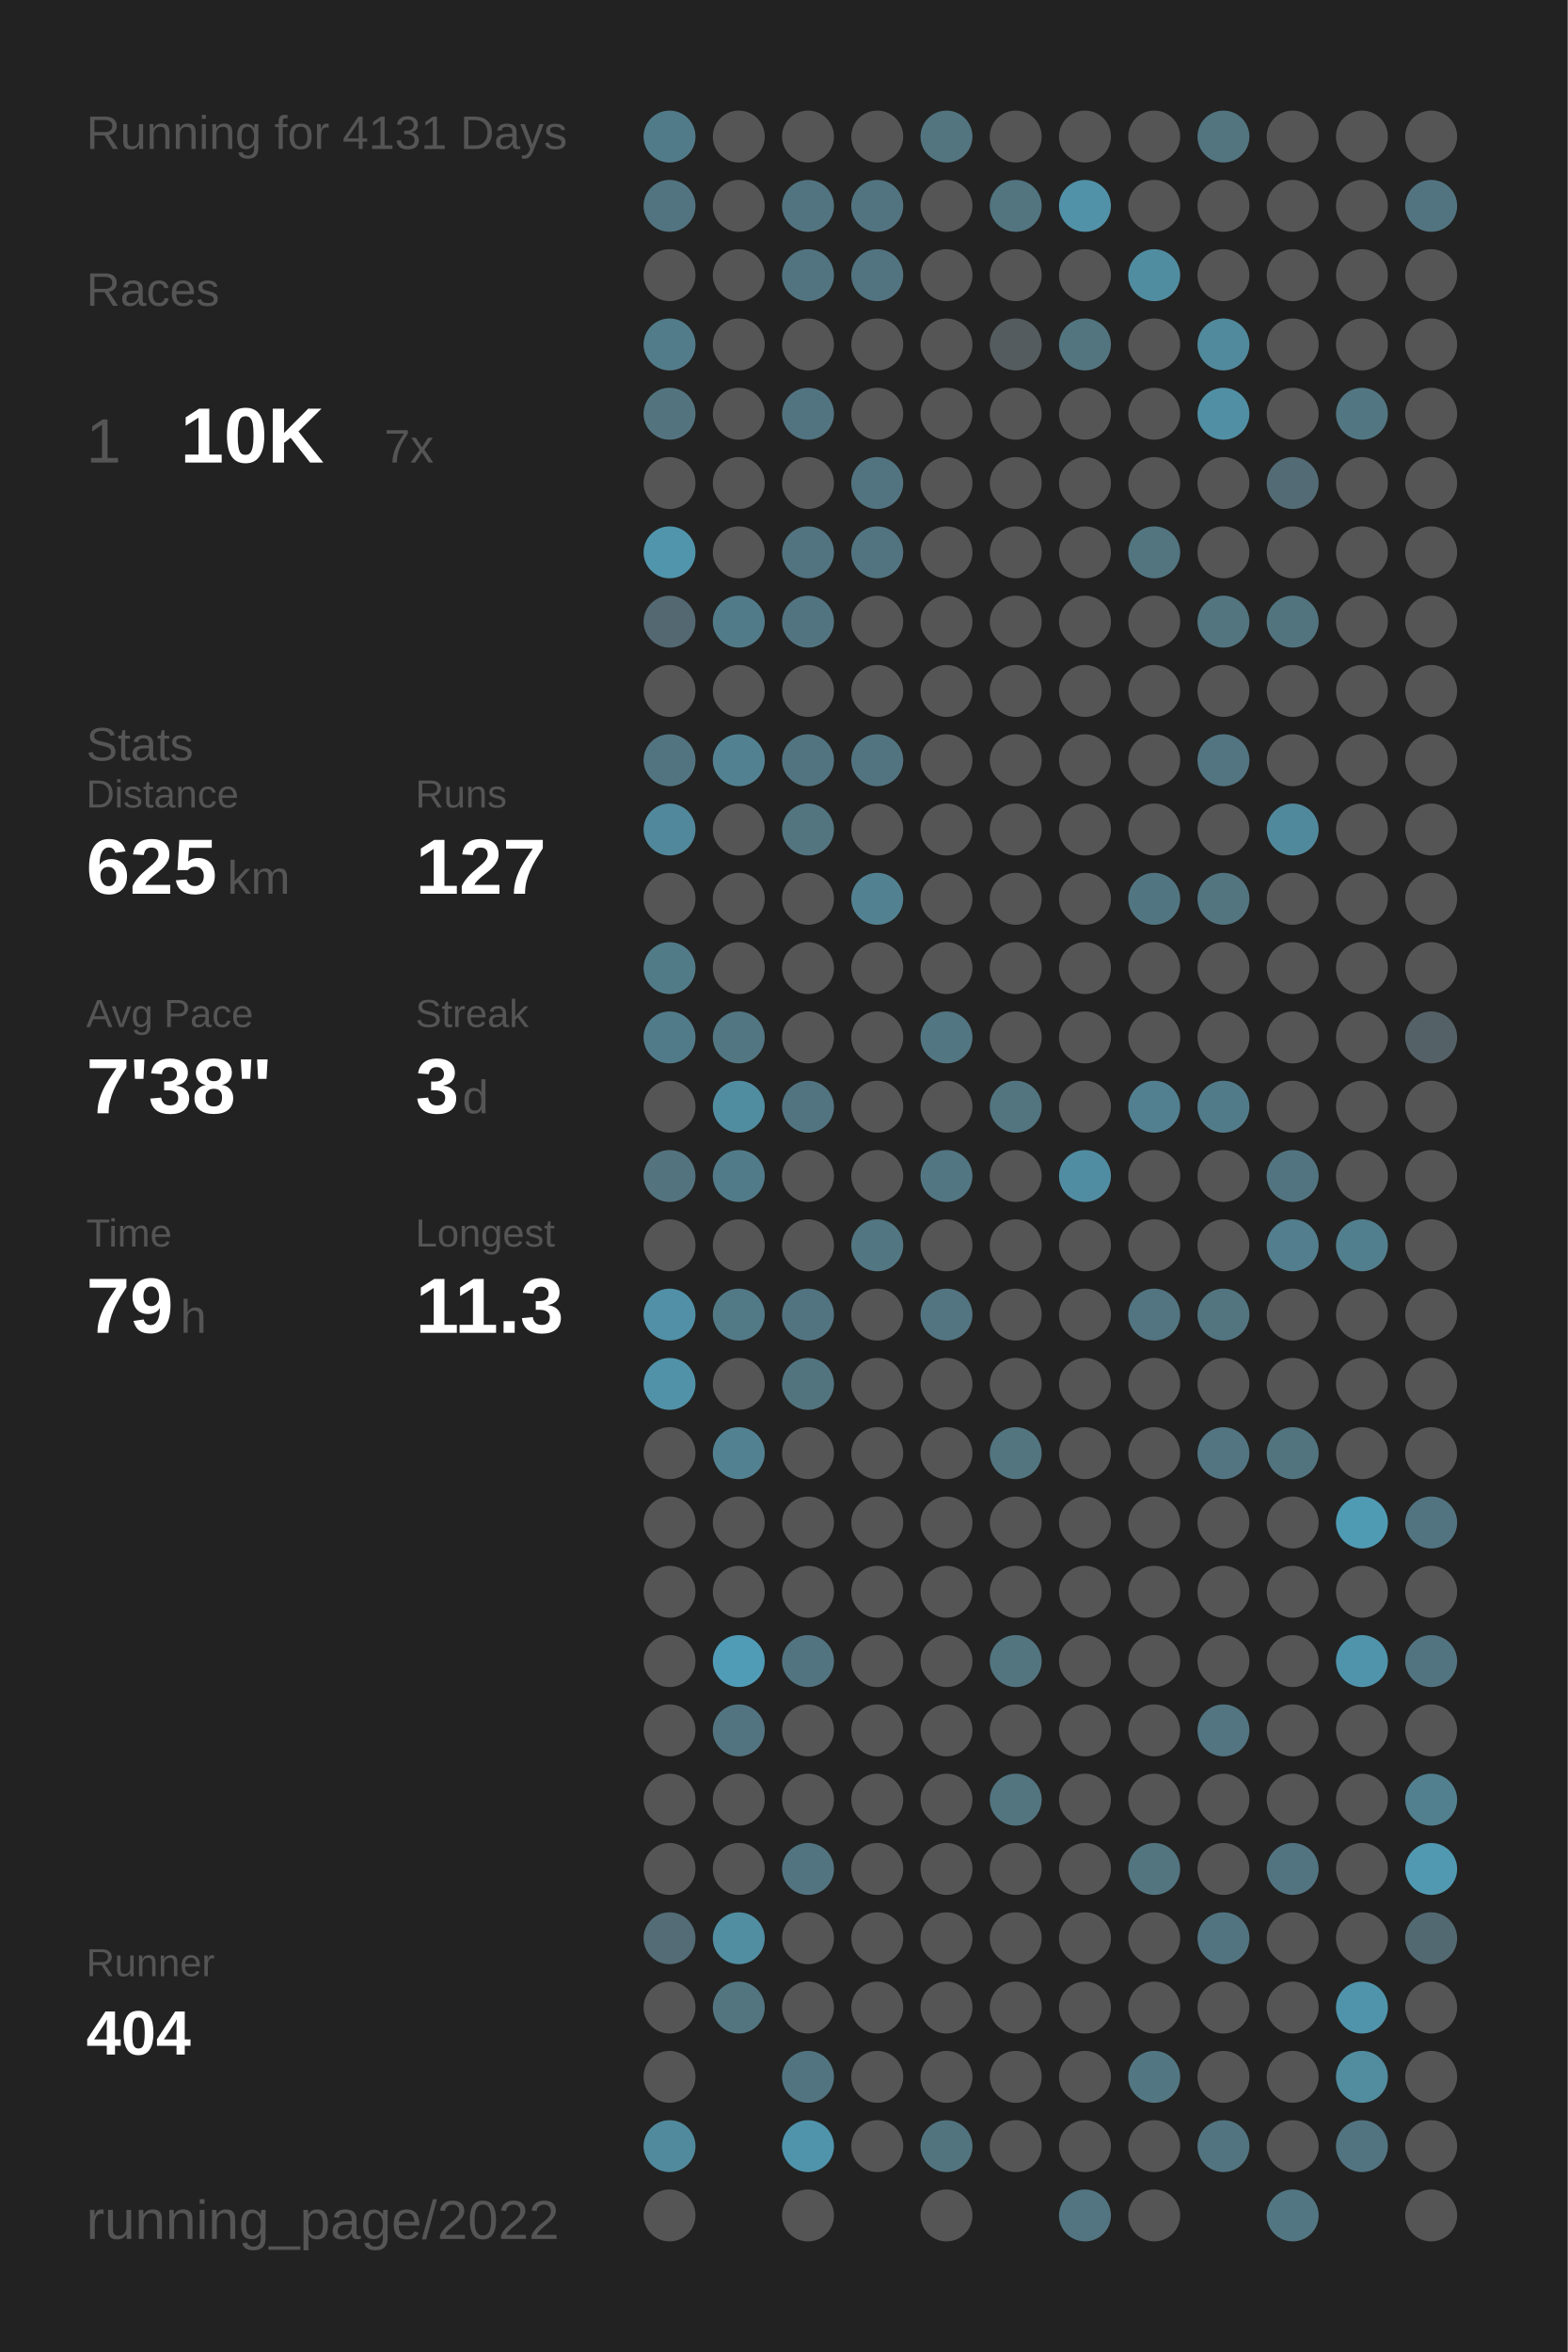
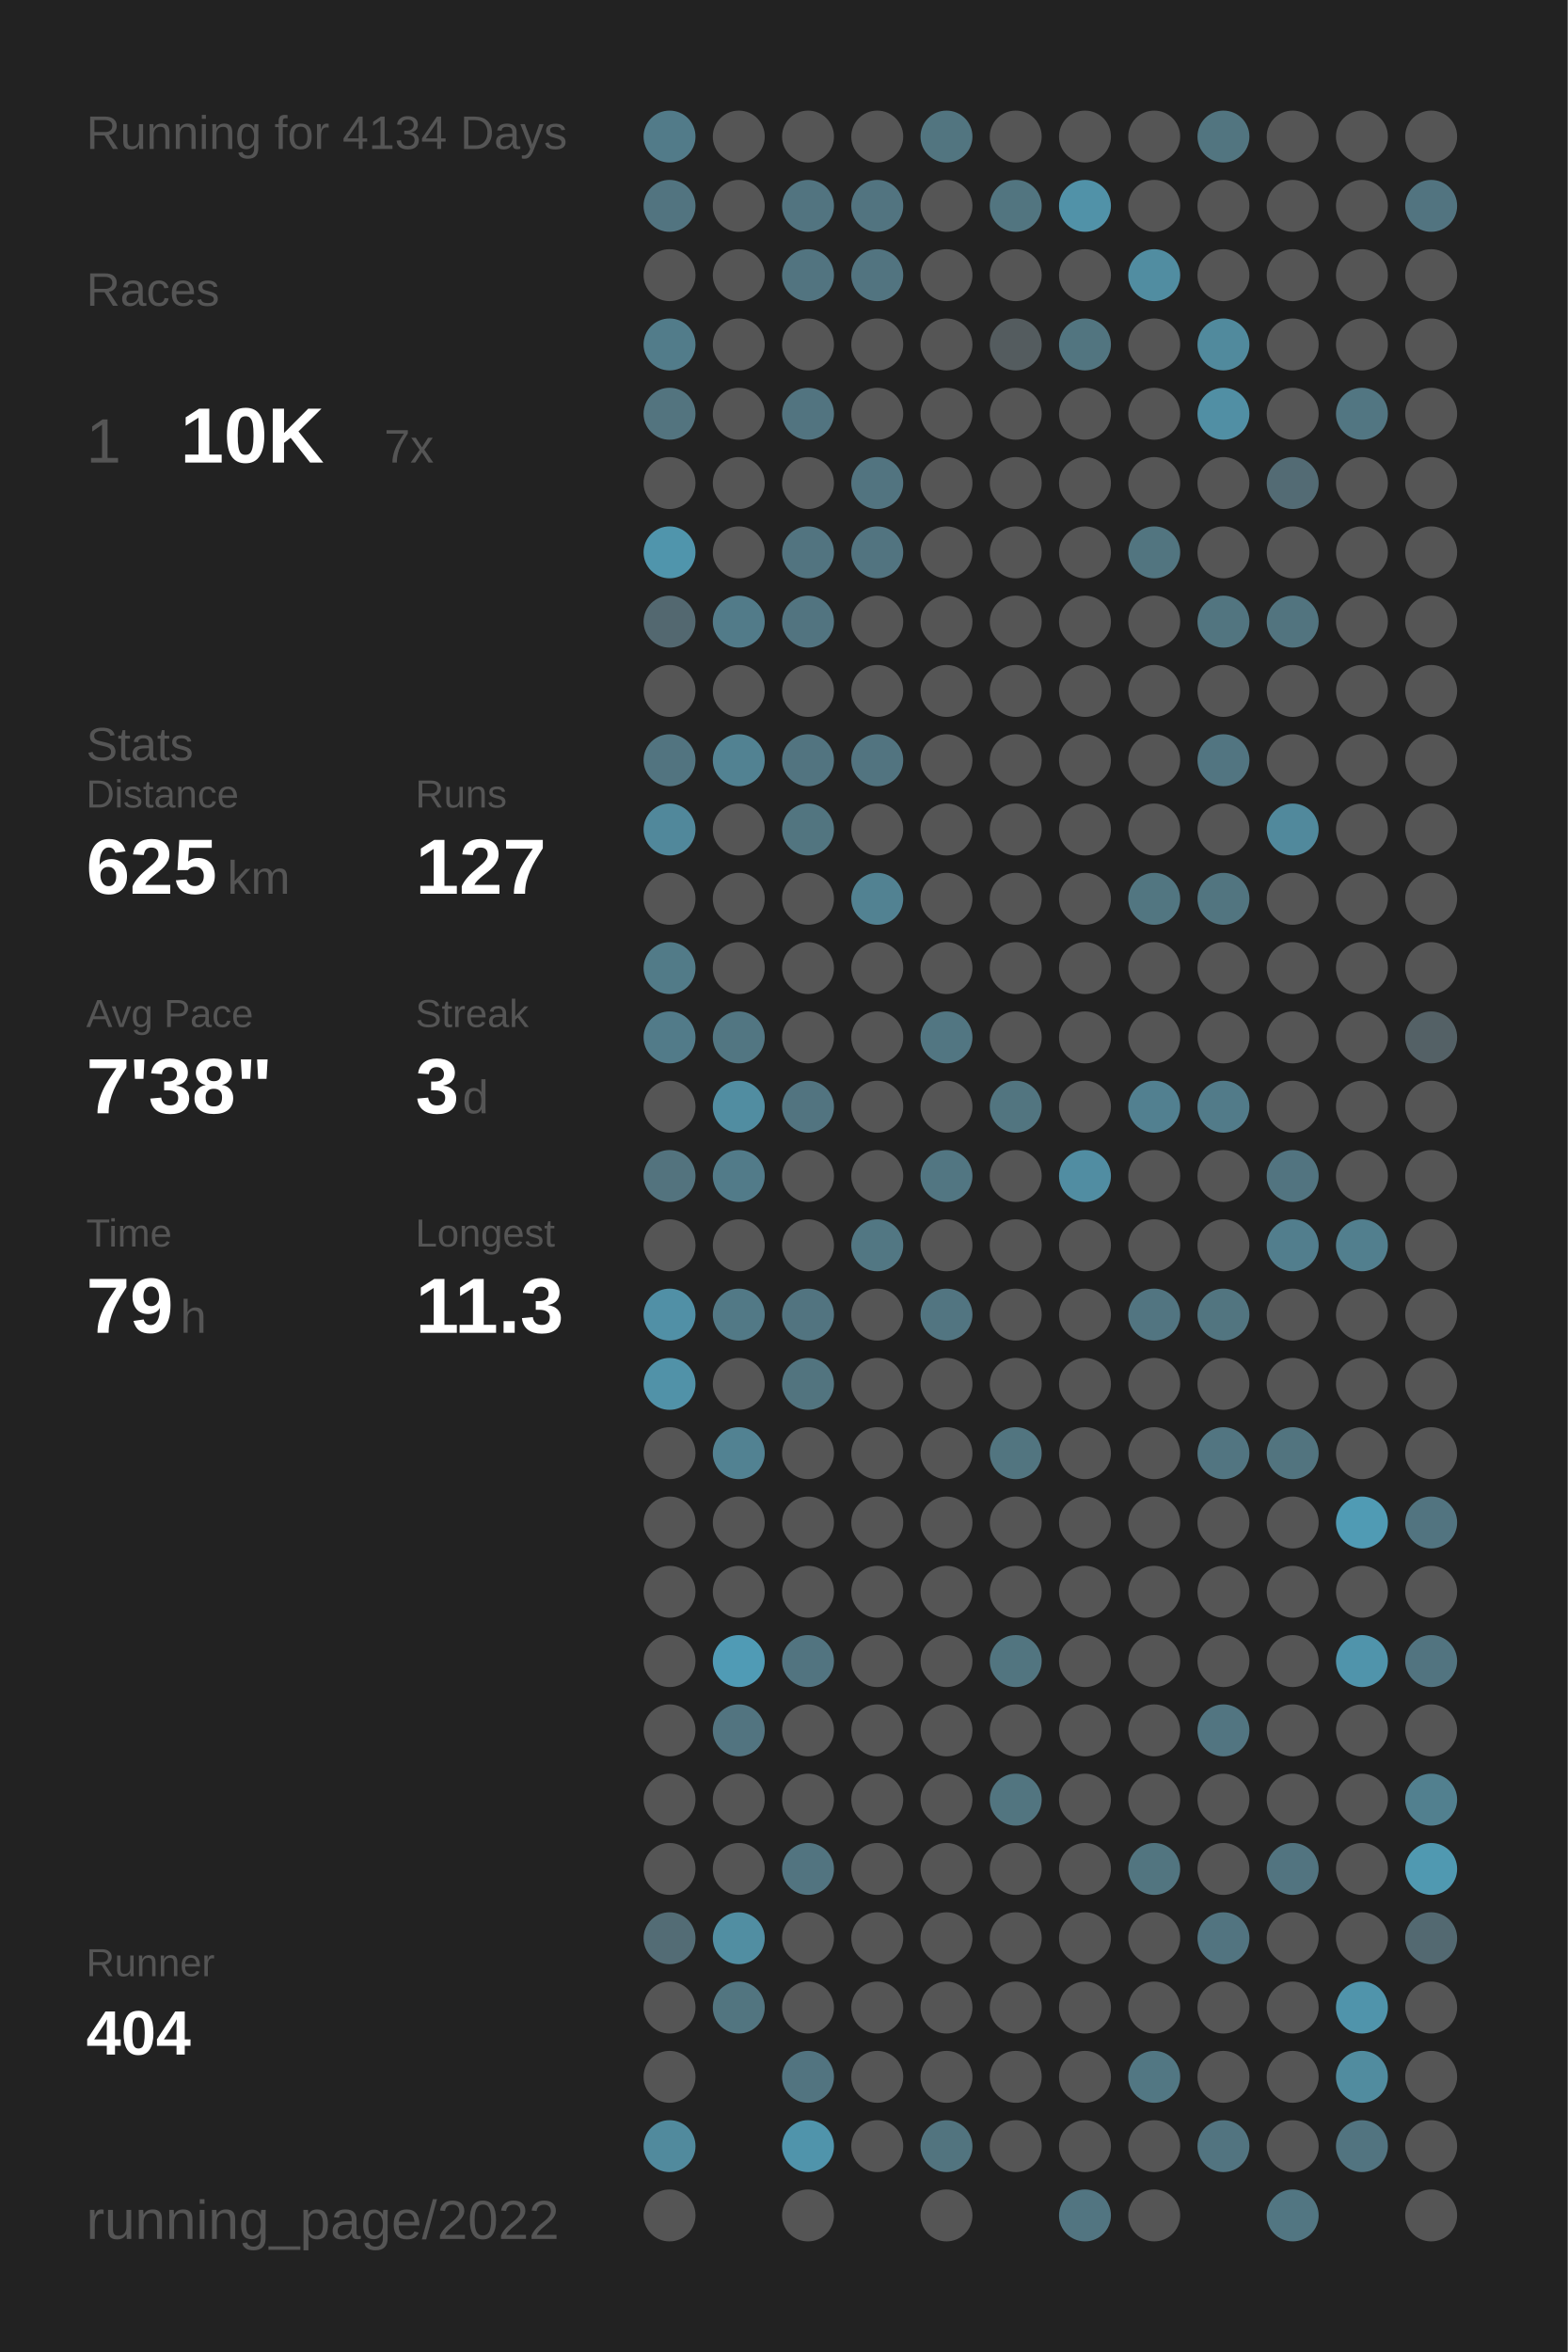
<svg xmlns="http://www.w3.org/2000/svg" baseProfile="full" height="300mm" version="1.1" viewBox="0,0,200,300" width="200mm">
  <defs />
  <rect fill="#222222" height="300" width="200" x="0" y="0" />
-   <text fill="#555555" style="font-size:6px; font-family:Arial;" x="11" y="19">Running for 4131 Days</text>
+   <text fill="#555555" style="font-size:6px; font-family:Arial;" x="11" y="19">Running for 4134 Days</text>
  <text fill="#555555" style="font-size:6px; font-family:Arial;" x="11" y="39">Races</text>
  <text fill="#555555" style="font-size:8px; font-family:Arial;" x="11" y="59">1</text>
  <text fill="#FFFFFF" style="font-size:10px; font-family:Arial; font-weight:bold;" x="23" y="59">10K</text>
  <text fill="#555555" style="font-size:6px; font-family:Arial;" x="49" y="59">7x</text>
  <text fill="#555555" style="font-size:6px; font-family:Arial;" x="11" y="97">Stats</text>
  <text fill="#555555" style="font-size:5px; font-family:Arial;" x="11" y="103">Distance</text>
  <text fill="#FFFFFF" style="font-size:10px; font-family:Arial; font-weight:bold;" x="11" y="114">625</text>
  <text fill="#555555" style="font-size:6px; font-family:Arial;" x="29" y="114">km</text>
  <text fill="#555555" style="font-size:5px; font-family:Arial;" x="53" y="103">Runs</text>
  <text fill="#FFFFFF" style="font-size:10px; font-family:Arial; font-weight:bold;" x="53" y="114">127</text>
  <text fill="#555555" style="font-size:5px; font-family:Arial;" x="11" y="131">Avg Pace</text>
  <text fill="#FFFFFF" style="font-size:10px; font-family:Arial; font-weight:bold;" x="11" y="142">7'38"</text>
  <text fill="#555555" style="font-size:5px; font-family:Arial;" x="53" y="131">Streak</text>
  <text fill="#FFFFFF" style="font-size:10px; font-family:Arial; font-weight:bold;" x="53" y="142">3</text>
  <text fill="#555555" style="font-size:6px; font-family:Arial;" x="59" y="142">d</text>
  <text fill="#555555" style="font-size:5px; font-family:Arial;" x="11" y="159">Time</text>
  <text fill="#FFFFFF" style="font-size:10px; font-family:Arial; font-weight:bold;" x="11" y="170">79</text>
  <text fill="#555555" style="font-size:6px; font-family:Arial;" x="23" y="170">h</text>
  <text fill="#555555" style="font-size:5px; font-family:Arial;" x="53" y="159">Longest</text>
  <text fill="#FFFFFF" style="font-size:10px; font-family:Arial; font-weight:bold;" x="53" y="170">11.3</text>
  <text fill="#555555" style="font-size:5px; font-family:Arial;" x="11" y="252.065">Runner</text>
  <text fill="#FFFFFF" style="font-size:8px; font-family:Arial; font-weight:bold;" x="11" y="262.065">404</text>
  <text fill="#555555" style="font-size:7px; font-family:Arial;" x="11" y="285.581">running_page/2022</text>
  <circle cx="85.417" cy="17.419" fill="#527b89" r="3.312" />
  <circle cx="85.417" cy="26.258" fill="#527480" r="3.312" />
  <circle cx="85.417" cy="35.097" fill="#555555" r="3.312" />
  <circle cx="85.417" cy="43.935" fill="#527c8a" r="3.312" />
  <circle cx="85.417" cy="52.774" fill="#53747f" r="3.312" />
  <circle cx="85.417" cy="61.613" fill="#555555" r="3.312" />
  <circle cx="85.417" cy="70.452" fill="#5095ac" r="3.312" />
  <circle cx="85.417" cy="79.29" fill="#536870" r="3.312" />
  <circle cx="85.417" cy="88.129" fill="#555555" r="3.312" />
  <circle cx="85.417" cy="96.968" fill="#527480" r="3.312" />
  <circle cx="85.417" cy="105.806" fill="#51889b" r="3.312" />
  <circle cx="85.417" cy="114.645" fill="#555555" r="3.312" />
  <circle cx="85.417" cy="123.484" fill="#527b88" r="3.312" />
  <circle cx="85.417" cy="132.323" fill="#527b89" r="3.312" />
  <circle cx="85.417" cy="141.161" fill="#555555" r="3.312" />
  <circle cx="85.417" cy="150" fill="#53737e" r="3.312" />
  <circle cx="85.417" cy="158.839" fill="#555555" r="3.312" />
  <circle cx="85.417" cy="167.677" fill="#5190a6" r="3.312" />
  <circle cx="85.417" cy="176.516" fill="#5192a8" r="3.312" />
  <circle cx="85.417" cy="185.355" fill="#555555" r="3.312" />
  <circle cx="85.417" cy="194.194" fill="#555555" r="3.312" />
  <circle cx="85.417" cy="203.032" fill="#555555" r="3.312" />
  <circle cx="85.417" cy="211.871" fill="#555555" r="3.312" />
  <circle cx="85.417" cy="220.71" fill="#555555" r="3.312" />
  <circle cx="85.417" cy="229.548" fill="#555555" r="3.312" />
  <circle cx="85.417" cy="238.387" fill="#555555" r="3.312" />
  <circle cx="85.417" cy="247.226" fill="#536c75" r="3.312" />
  <circle cx="85.417" cy="256.065" fill="#555555" r="3.312" />
  <circle cx="85.417" cy="264.903" fill="#555555" r="3.312" />
  <circle cx="85.417" cy="273.742" fill="#518a9d" r="3.312" />
  <circle cx="85.417" cy="282.581" fill="#555555" r="3.312" />
  <circle cx="94.25" cy="17.419" fill="#555555" r="3.312" />
  <circle cx="94.25" cy="26.258" fill="#555555" r="3.312" />
  <circle cx="94.25" cy="35.097" fill="#555555" r="3.312" />
  <circle cx="94.25" cy="43.935" fill="#555555" r="3.312" />
  <circle cx="94.25" cy="52.774" fill="#555555" r="3.312" />
  <circle cx="94.25" cy="61.613" fill="#555555" r="3.312" />
  <circle cx="94.25" cy="70.452" fill="#555555" r="3.312" />
  <circle cx="94.25" cy="79.29" fill="#527b89" r="3.312" />
  <circle cx="94.25" cy="88.129" fill="#555555" r="3.312" />
  <circle cx="94.25" cy="96.968" fill="#528292" r="3.312" />
  <circle cx="94.25" cy="105.806" fill="#555555" r="3.312" />
  <circle cx="94.25" cy="114.645" fill="#555555" r="3.312" />
  <circle cx="94.25" cy="123.484" fill="#555555" r="3.312" />
  <circle cx="94.25" cy="132.323" fill="#527682" r="3.312" />
  <circle cx="94.25" cy="141.161" fill="#518da1" r="3.312" />
  <circle cx="94.25" cy="150" fill="#527b89" r="3.312" />
  <circle cx="94.25" cy="158.839" fill="#555555" r="3.312" />
  <circle cx="94.25" cy="167.677" fill="#527986" r="3.312" />
  <circle cx="94.25" cy="176.516" fill="#555555" r="3.312" />
  <circle cx="94.25" cy="185.355" fill="#528292" r="3.312" />
  <circle cx="94.25" cy="194.194" fill="#555555" r="3.312" />
  <circle cx="94.25" cy="203.032" fill="#555555" r="3.312" />
  <circle cx="94.25" cy="211.871" fill="#509bb5" r="3.312" />
  <circle cx="94.25" cy="220.71" fill="#527480" r="3.312" />
  <circle cx="94.25" cy="229.548" fill="#555555" r="3.312" />
  <circle cx="94.25" cy="238.387" fill="#555555" r="3.312" />
  <circle cx="94.25" cy="247.226" fill="#518ea2" r="3.312" />
  <circle cx="94.25" cy="256.065" fill="#527580" r="3.312" />
  <circle cx="103.083" cy="17.419" fill="#555555" r="3.312" />
  <circle cx="103.083" cy="26.258" fill="#527480" r="3.312" />
  <circle cx="103.083" cy="35.097" fill="#527480" r="3.312" />
  <circle cx="103.083" cy="43.935" fill="#555555" r="3.312" />
  <circle cx="103.083" cy="52.774" fill="#527480" r="3.312" />
  <circle cx="103.083" cy="61.613" fill="#555555" r="3.312" />
  <circle cx="103.083" cy="70.452" fill="#527480" r="3.312" />
  <circle cx="103.083" cy="79.29" fill="#527480" r="3.312" />
  <circle cx="103.083" cy="88.129" fill="#555555" r="3.312" />
  <circle cx="103.083" cy="96.968" fill="#527480" r="3.312" />
  <circle cx="103.083" cy="105.806" fill="#527580" r="3.312" />
  <circle cx="103.083" cy="114.645" fill="#555555" r="3.312" />
  <circle cx="103.083" cy="123.484" fill="#555555" r="3.312" />
  <circle cx="103.083" cy="132.323" fill="#555555" r="3.312" />
  <circle cx="103.083" cy="141.161" fill="#527480" r="3.312" />
  <circle cx="103.083" cy="150" fill="#555555" r="3.312" />
  <circle cx="103.083" cy="158.839" fill="#555555" r="3.312" />
  <circle cx="103.083" cy="167.677" fill="#527480" r="3.312" />
  <circle cx="103.083" cy="176.516" fill="#52747f" r="3.312" />
  <circle cx="103.083" cy="185.355" fill="#555555" r="3.312" />
  <circle cx="103.083" cy="194.194" fill="#555555" r="3.312" />
  <circle cx="103.083" cy="203.032" fill="#555555" r="3.312" />
  <circle cx="103.083" cy="211.871" fill="#527480" r="3.312" />
  <circle cx="103.083" cy="220.71" fill="#555555" r="3.312" />
  <circle cx="103.083" cy="229.548" fill="#555555" r="3.312" />
  <circle cx="103.083" cy="238.387" fill="#527480" r="3.312" />
  <circle cx="103.083" cy="247.226" fill="#555555" r="3.312" />
  <circle cx="103.083" cy="256.065" fill="#555555" r="3.312" />
  <circle cx="103.083" cy="264.903" fill="#527480" r="3.312" />
  <circle cx="103.083" cy="273.742" fill="#5094ab" r="3.312" />
  <circle cx="103.083" cy="282.581" fill="#555555" r="3.312" />
  <circle cx="111.917" cy="17.419" fill="#555555" r="3.312" />
  <circle cx="111.917" cy="26.258" fill="#527480" r="3.312" />
  <circle cx="111.917" cy="35.097" fill="#527480" r="3.312" />
  <circle cx="111.917" cy="43.935" fill="#555555" r="3.312" />
  <circle cx="111.917" cy="52.774" fill="#555555" r="3.312" />
  <circle cx="111.917" cy="61.613" fill="#527480" r="3.312" />
  <circle cx="111.917" cy="70.452" fill="#527480" r="3.312" />
  <circle cx="111.917" cy="79.29" fill="#555555" r="3.312" />
  <circle cx="111.917" cy="88.129" fill="#555555" r="3.312" />
  <circle cx="111.917" cy="96.968" fill="#527480" r="3.312" />
  <circle cx="111.917" cy="105.806" fill="#555555" r="3.312" />
  <circle cx="111.917" cy="114.645" fill="#528292" r="3.312" />
  <circle cx="111.917" cy="123.484" fill="#555555" r="3.312" />
  <circle cx="111.917" cy="132.323" fill="#555555" r="3.312" />
  <circle cx="111.917" cy="141.161" fill="#555555" r="3.312" />
  <circle cx="111.917" cy="150" fill="#555555" r="3.312" />
  <circle cx="111.917" cy="158.839" fill="#527783" r="3.312" />
  <circle cx="111.917" cy="167.677" fill="#555555" r="3.312" />
  <circle cx="111.917" cy="176.516" fill="#555555" r="3.312" />
  <circle cx="111.917" cy="185.355" fill="#555555" r="3.312" />
  <circle cx="111.917" cy="194.194" fill="#555555" r="3.312" />
  <circle cx="111.917" cy="203.032" fill="#555555" r="3.312" />
  <circle cx="111.917" cy="211.871" fill="#555555" r="3.312" />
  <circle cx="111.917" cy="220.71" fill="#555555" r="3.312" />
  <circle cx="111.917" cy="229.548" fill="#555555" r="3.312" />
  <circle cx="111.917" cy="238.387" fill="#555555" r="3.312" />
  <circle cx="111.917" cy="247.226" fill="#555555" r="3.312" />
  <circle cx="111.917" cy="256.065" fill="#555555" r="3.312" />
  <circle cx="111.917" cy="264.903" fill="#555555" r="3.312" />
  <circle cx="111.917" cy="273.742" fill="#555555" r="3.312" />
  <circle cx="120.75" cy="17.419" fill="#527580" r="3.312" />
  <circle cx="120.75" cy="26.258" fill="#555555" r="3.312" />
  <circle cx="120.75" cy="35.097" fill="#555555" r="3.312" />
  <circle cx="120.75" cy="43.935" fill="#555555" r="3.312" />
  <circle cx="120.75" cy="52.774" fill="#555555" r="3.312" />
  <circle cx="120.75" cy="61.613" fill="#555555" r="3.312" />
  <circle cx="120.75" cy="70.452" fill="#555555" r="3.312" />
  <circle cx="120.75" cy="79.29" fill="#555555" r="3.312" />
  <circle cx="120.75" cy="88.129" fill="#555555" r="3.312" />
  <circle cx="120.75" cy="96.968" fill="#555555" r="3.312" />
  <circle cx="120.75" cy="105.806" fill="#555555" r="3.312" />
  <circle cx="120.75" cy="114.645" fill="#555555" r="3.312" />
  <circle cx="120.75" cy="123.484" fill="#555555" r="3.312" />
  <circle cx="120.75" cy="132.323" fill="#527682" r="3.312" />
  <circle cx="120.75" cy="141.161" fill="#555555" r="3.312" />
  <circle cx="120.75" cy="150" fill="#527682" r="3.312" />
  <circle cx="120.75" cy="158.839" fill="#555555" r="3.312" />
  <circle cx="120.75" cy="167.677" fill="#527581" r="3.312" />
  <circle cx="120.75" cy="176.516" fill="#555555" r="3.312" />
  <circle cx="120.75" cy="185.355" fill="#555555" r="3.312" />
  <circle cx="120.75" cy="194.194" fill="#555555" r="3.312" />
  <circle cx="120.75" cy="203.032" fill="#555555" r="3.312" />
  <circle cx="120.75" cy="211.871" fill="#555555" r="3.312" />
  <circle cx="120.75" cy="220.71" fill="#555555" r="3.312" />
  <circle cx="120.75" cy="229.548" fill="#555555" r="3.312" />
  <circle cx="120.75" cy="238.387" fill="#555555" r="3.312" />
  <circle cx="120.75" cy="247.226" fill="#555555" r="3.312" />
  <circle cx="120.75" cy="256.065" fill="#555555" r="3.312" />
  <circle cx="120.75" cy="264.903" fill="#555555" r="3.312" />
  <circle cx="120.75" cy="273.742" fill="#52747f" r="3.312" />
  <circle cx="120.75" cy="282.581" fill="#555555" r="3.312" />
  <circle cx="129.583" cy="17.419" fill="#555555" r="3.312" />
  <circle cx="129.583" cy="26.258" fill="#527580" r="3.312" />
  <circle cx="129.583" cy="35.097" fill="#555555" r="3.312" />
  <circle cx="129.583" cy="43.935" fill="#545c5f" r="3.312" />
  <circle cx="129.583" cy="52.774" fill="#555555" r="3.312" />
  <circle cx="129.583" cy="61.613" fill="#555555" r="3.312" />
  <circle cx="129.583" cy="70.452" fill="#555555" r="3.312" />
  <circle cx="129.583" cy="79.29" fill="#555555" r="3.312" />
  <circle cx="129.583" cy="88.129" fill="#555555" r="3.312" />
  <circle cx="129.583" cy="96.968" fill="#555555" r="3.312" />
  <circle cx="129.583" cy="105.806" fill="#555555" r="3.312" />
  <circle cx="129.583" cy="114.645" fill="#555555" r="3.312" />
  <circle cx="129.583" cy="123.484" fill="#555555" r="3.312" />
  <circle cx="129.583" cy="132.323" fill="#555555" r="3.312" />
  <circle cx="129.583" cy="141.161" fill="#527580" r="3.312" />
  <circle cx="129.583" cy="150" fill="#555555" r="3.312" />
  <circle cx="129.583" cy="158.839" fill="#555555" r="3.312" />
  <circle cx="129.583" cy="167.677" fill="#555555" r="3.312" />
  <circle cx="129.583" cy="176.516" fill="#555555" r="3.312" />
  <circle cx="129.583" cy="185.355" fill="#527580" r="3.312" />
  <circle cx="129.583" cy="194.194" fill="#555555" r="3.312" />
  <circle cx="129.583" cy="203.032" fill="#555555" r="3.312" />
  <circle cx="129.583" cy="211.871" fill="#527580" r="3.312" />
  <circle cx="129.583" cy="220.71" fill="#555555" r="3.312" />
  <circle cx="129.583" cy="229.548" fill="#527580" r="3.312" />
  <circle cx="129.583" cy="238.387" fill="#555555" r="3.312" />
  <circle cx="129.583" cy="247.226" fill="#555555" r="3.312" />
  <circle cx="129.583" cy="256.065" fill="#555555" r="3.312" />
  <circle cx="129.583" cy="264.903" fill="#555555" r="3.312" />
  <circle cx="129.583" cy="273.742" fill="#555555" r="3.312" />
  <circle cx="138.417" cy="17.419" fill="#555555" r="3.312" />
  <circle cx="138.417" cy="26.258" fill="#5192a8" r="3.312" />
  <circle cx="138.417" cy="35.097" fill="#555555" r="3.312" />
  <circle cx="138.417" cy="43.935" fill="#527580" r="3.312" />
  <circle cx="138.417" cy="52.774" fill="#555555" r="3.312" />
  <circle cx="138.417" cy="61.613" fill="#555555" r="3.312" />
  <circle cx="138.417" cy="70.452" fill="#555555" r="3.312" />
  <circle cx="138.417" cy="79.29" fill="#555555" r="3.312" />
  <circle cx="138.417" cy="88.129" fill="#555555" r="3.312" />
  <circle cx="138.417" cy="96.968" fill="#555555" r="3.312" />
  <circle cx="138.417" cy="105.806" fill="#555555" r="3.312" />
  <circle cx="138.417" cy="114.645" fill="#555555" r="3.312" />
  <circle cx="138.417" cy="123.484" fill="#555555" r="3.312" />
  <circle cx="138.417" cy="132.323" fill="#555555" r="3.312" />
  <circle cx="138.417" cy="141.161" fill="#555555" r="3.312" />
  <circle cx="138.417" cy="150" fill="#518da2" r="3.312" />
  <circle cx="138.417" cy="158.839" fill="#555555" r="3.312" />
  <circle cx="138.417" cy="167.677" fill="#555555" r="3.312" />
  <circle cx="138.417" cy="176.516" fill="#555555" r="3.312" />
  <circle cx="138.417" cy="185.355" fill="#555555" r="3.312" />
  <circle cx="138.417" cy="194.194" fill="#555555" r="3.312" />
  <circle cx="138.417" cy="203.032" fill="#555555" r="3.312" />
  <circle cx="138.417" cy="211.871" fill="#555555" r="3.312" />
  <circle cx="138.417" cy="220.71" fill="#555555" r="3.312" />
  <circle cx="138.417" cy="229.548" fill="#555555" r="3.312" />
  <circle cx="138.417" cy="238.387" fill="#555555" r="3.312" />
  <circle cx="138.417" cy="247.226" fill="#555555" r="3.312" />
  <circle cx="138.417" cy="256.065" fill="#555555" r="3.312" />
  <circle cx="138.417" cy="264.903" fill="#555555" r="3.312" />
  <circle cx="138.417" cy="273.742" fill="#555555" r="3.312" />
  <circle cx="138.417" cy="282.581" fill="#527581" r="3.312" />
  <circle cx="147.25" cy="17.419" fill="#555555" r="3.312" />
  <circle cx="147.25" cy="26.258" fill="#555555" r="3.312" />
  <circle cx="147.25" cy="35.097" fill="#518da1" r="3.312" />
  <circle cx="147.25" cy="43.935" fill="#555555" r="3.312" />
  <circle cx="147.25" cy="52.774" fill="#555555" r="3.312" />
  <circle cx="147.25" cy="61.613" fill="#555555" r="3.312" />
  <circle cx="147.25" cy="70.452" fill="#527580" r="3.312" />
  <circle cx="147.25" cy="79.29" fill="#555555" r="3.312" />
  <circle cx="147.25" cy="88.129" fill="#555555" r="3.312" />
  <circle cx="147.25" cy="96.968" fill="#555555" r="3.312" />
  <circle cx="147.25" cy="105.806" fill="#555555" r="3.312" />
  <circle cx="147.25" cy="114.645" fill="#527681" r="3.312" />
  <circle cx="147.25" cy="123.484" fill="#555555" r="3.312" />
  <circle cx="147.25" cy="132.323" fill="#555555" r="3.312" />
  <circle cx="147.25" cy="141.161" fill="#528090" r="3.312" />
  <circle cx="147.25" cy="150" fill="#555555" r="3.312" />
  <circle cx="147.25" cy="158.839" fill="#555555" r="3.312" />
  <circle cx="147.25" cy="167.677" fill="#527581" r="3.312" />
  <circle cx="147.25" cy="176.516" fill="#555555" r="3.312" />
  <circle cx="147.25" cy="185.355" fill="#555555" r="3.312" />
  <circle cx="147.25" cy="194.194" fill="#555555" r="3.312" />
  <circle cx="147.25" cy="203.032" fill="#555555" r="3.312" />
  <circle cx="147.25" cy="211.871" fill="#555555" r="3.312" />
  <circle cx="147.25" cy="220.71" fill="#555555" r="3.312" />
  <circle cx="147.25" cy="229.548" fill="#555555" r="3.312" />
  <circle cx="147.25" cy="238.387" fill="#527580" r="3.312" />
  <circle cx="147.25" cy="247.226" fill="#555555" r="3.312" />
  <circle cx="147.25" cy="256.065" fill="#555555" r="3.312" />
  <circle cx="147.25" cy="264.903" fill="#527783" r="3.312" />
  <circle cx="147.25" cy="273.742" fill="#555555" r="3.312" />
  <circle cx="147.25" cy="282.581" fill="#555555" r="3.312" />
  <circle cx="156.083" cy="17.419" fill="#527580" r="3.312" />
  <circle cx="156.083" cy="26.258" fill="#555555" r="3.312" />
  <circle cx="156.083" cy="35.097" fill="#555555" r="3.312" />
  <circle cx="156.083" cy="43.935" fill="#518a9d" r="3.312" />
  <circle cx="156.083" cy="52.774" fill="#518fa4" r="3.312" />
  <circle cx="156.083" cy="61.613" fill="#555555" r="3.312" />
  <circle cx="156.083" cy="70.452" fill="#555555" r="3.312" />
  <circle cx="156.083" cy="79.29" fill="#527580" r="3.312" />
  <circle cx="156.083" cy="88.129" fill="#555555" r="3.312" />
  <circle cx="156.083" cy="96.968" fill="#527581" r="3.312" />
  <circle cx="156.083" cy="105.806" fill="#555555" r="3.312" />
  <circle cx="156.083" cy="114.645" fill="#527580" r="3.312" />
  <circle cx="156.083" cy="123.484" fill="#555555" r="3.312" />
  <circle cx="156.083" cy="132.323" fill="#555555" r="3.312" />
  <circle cx="156.083" cy="141.161" fill="#527b89" r="3.312" />
  <circle cx="156.083" cy="150" fill="#555555" r="3.312" />
  <circle cx="156.083" cy="158.839" fill="#555555" r="3.312" />
  <circle cx="156.083" cy="167.677" fill="#527580" r="3.312" />
  <circle cx="156.083" cy="176.516" fill="#555555" r="3.312" />
  <circle cx="156.083" cy="185.355" fill="#527581" r="3.312" />
  <circle cx="156.083" cy="194.194" fill="#555555" r="3.312" />
  <circle cx="156.083" cy="203.032" fill="#555555" r="3.312" />
  <circle cx="156.083" cy="211.871" fill="#555555" r="3.312" />
  <circle cx="156.083" cy="220.71" fill="#527581" r="3.312" />
  <circle cx="156.083" cy="229.548" fill="#555555" r="3.312" />
  <circle cx="156.083" cy="238.387" fill="#555555" r="3.312" />
  <circle cx="156.083" cy="247.226" fill="#527480" r="3.312" />
  <circle cx="156.083" cy="256.065" fill="#555555" r="3.312" />
  <circle cx="156.083" cy="264.903" fill="#555555" r="3.312" />
  <circle cx="156.083" cy="273.742" fill="#527480" r="3.312" />
  <circle cx="164.917" cy="17.419" fill="#555555" r="3.312" />
  <circle cx="164.917" cy="26.258" fill="#555555" r="3.312" />
  <circle cx="164.917" cy="35.097" fill="#555555" r="3.312" />
  <circle cx="164.917" cy="43.935" fill="#555555" r="3.312" />
  <circle cx="164.917" cy="52.774" fill="#555555" r="3.312" />
  <circle cx="164.917" cy="61.613" fill="#536b74" r="3.312" />
  <circle cx="164.917" cy="70.452" fill="#555555" r="3.312" />
  <circle cx="164.917" cy="79.29" fill="#52747f" r="3.312" />
  <circle cx="164.917" cy="88.129" fill="#555555" r="3.312" />
  <circle cx="164.917" cy="96.968" fill="#555555" r="3.312" />
  <circle cx="164.917" cy="105.806" fill="#51899c" r="3.312" />
  <circle cx="164.917" cy="114.645" fill="#555555" r="3.312" />
  <circle cx="164.917" cy="123.484" fill="#555555" r="3.312" />
  <circle cx="164.917" cy="132.323" fill="#555555" r="3.312" />
  <circle cx="164.917" cy="141.161" fill="#555555" r="3.312" />
  <circle cx="164.917" cy="150" fill="#527480" r="3.312" />
  <circle cx="164.917" cy="158.839" fill="#527e8d" r="3.312" />
  <circle cx="164.917" cy="167.677" fill="#555555" r="3.312" />
  <circle cx="164.917" cy="176.516" fill="#555555" r="3.312" />
  <circle cx="164.917" cy="185.355" fill="#52747f" r="3.312" />
  <circle cx="164.917" cy="194.194" fill="#555555" r="3.312" />
  <circle cx="164.917" cy="203.032" fill="#555555" r="3.312" />
  <circle cx="164.917" cy="211.871" fill="#555555" r="3.312" />
  <circle cx="164.917" cy="220.71" fill="#555555" r="3.312" />
  <circle cx="164.917" cy="229.548" fill="#555555" r="3.312" />
  <circle cx="164.917" cy="238.387" fill="#527480" r="3.312" />
  <circle cx="164.917" cy="247.226" fill="#555555" r="3.312" />
  <circle cx="164.917" cy="256.065" fill="#555555" r="3.312" />
  <circle cx="164.917" cy="264.903" fill="#555555" r="3.312" />
  <circle cx="164.917" cy="273.742" fill="#555555" r="3.312" />
  <circle cx="164.917" cy="282.581" fill="#527682" r="3.312" />
  <circle cx="173.75" cy="17.419" fill="#555555" r="3.312" />
  <circle cx="173.75" cy="26.258" fill="#555555" r="3.312" />
  <circle cx="173.75" cy="35.097" fill="#555555" r="3.312" />
  <circle cx="173.75" cy="43.935" fill="#555555" r="3.312" />
  <circle cx="173.75" cy="52.774" fill="#527682" r="3.312" />
  <circle cx="173.75" cy="61.613" fill="#555555" r="3.312" />
  <circle cx="173.75" cy="70.452" fill="#555555" r="3.312" />
  <circle cx="173.75" cy="79.29" fill="#555555" r="3.312" />
  <circle cx="173.75" cy="88.129" fill="#555555" r="3.312" />
  <circle cx="173.75" cy="96.968" fill="#555555" r="3.312" />
  <circle cx="173.75" cy="105.806" fill="#555555" r="3.312" />
  <circle cx="173.75" cy="114.645" fill="#555555" r="3.312" />
  <circle cx="173.75" cy="123.484" fill="#555555" r="3.312" />
  <circle cx="173.75" cy="132.323" fill="#555555" r="3.312" />
  <circle cx="173.75" cy="141.161" fill="#555555" r="3.312" />
  <circle cx="173.75" cy="150" fill="#555555" r="3.312" />
  <circle cx="173.75" cy="158.839" fill="#527f8e" r="3.312" />
  <circle cx="173.75" cy="167.677" fill="#555555" r="3.312" />
  <circle cx="173.75" cy="176.516" fill="#555555" r="3.312" />
  <circle cx="173.75" cy="185.355" fill="#555555" r="3.312" />
  <circle cx="173.75" cy="194.194" fill="#509bb4" r="3.312" />
  <circle cx="173.75" cy="203.032" fill="#555555" r="3.312" />
  <circle cx="173.75" cy="211.871" fill="#5094ab" r="3.312" />
  <circle cx="173.75" cy="220.71" fill="#555555" r="3.312" />
  <circle cx="173.75" cy="229.548" fill="#555555" r="3.312" />
  <circle cx="173.75" cy="238.387" fill="#555555" r="3.312" />
  <circle cx="173.75" cy="247.226" fill="#555555" r="3.312" />
  <circle cx="173.75" cy="256.065" fill="#5094ab" r="3.312" />
  <circle cx="173.75" cy="264.903" fill="#518c9f" r="3.312" />
  <circle cx="173.75" cy="273.742" fill="#527480" r="3.312" />
  <circle cx="182.583" cy="17.419" fill="#555555" r="3.312" />
  <circle cx="182.583" cy="26.258" fill="#527480" r="3.312" />
  <circle cx="182.583" cy="35.097" fill="#555555" r="3.312" />
  <circle cx="182.583" cy="43.935" fill="#555555" r="3.312" />
  <circle cx="182.583" cy="52.774" fill="#555555" r="3.312" />
  <circle cx="182.583" cy="61.613" fill="#555555" r="3.312" />
  <circle cx="182.583" cy="70.452" fill="#555555" r="3.312" />
  <circle cx="182.583" cy="79.29" fill="#555555" r="3.312" />
  <circle cx="182.583" cy="88.129" fill="#555555" r="3.312" />
  <circle cx="182.583" cy="96.968" fill="#555555" r="3.312" />
  <circle cx="182.583" cy="105.806" fill="#555555" r="3.312" />
  <circle cx="182.583" cy="114.645" fill="#555555" r="3.312" />
  <circle cx="182.583" cy="123.484" fill="#555555" r="3.312" />
  <circle cx="182.583" cy="132.323" fill="#546166" r="3.312" />
  <circle cx="182.583" cy="141.161" fill="#555555" r="3.312" />
  <circle cx="182.583" cy="150" fill="#555555" r="3.312" />
  <circle cx="182.583" cy="158.839" fill="#555555" r="3.312" />
  <circle cx="182.583" cy="167.677" fill="#555555" r="3.312" />
  <circle cx="182.583" cy="176.516" fill="#555555" r="3.312" />
  <circle cx="182.583" cy="185.355" fill="#555555" r="3.312" />
  <circle cx="182.583" cy="194.194" fill="#527480" r="3.312" />
  <circle cx="182.583" cy="203.032" fill="#555555" r="3.312" />
  <circle cx="182.583" cy="211.871" fill="#527480" r="3.312" />
  <circle cx="182.583" cy="220.71" fill="#555555" r="3.312" />
  <circle cx="182.583" cy="229.548" fill="#52808f" r="3.312" />
  <circle cx="182.583" cy="238.387" fill="#5099b1" r="3.312" />
  <circle cx="182.583" cy="247.226" fill="#536971" r="3.312" />
  <circle cx="182.583" cy="256.065" fill="#555555" r="3.312" />
  <circle cx="182.583" cy="264.903" fill="#555555" r="3.312" />
  <circle cx="182.583" cy="273.742" fill="#555555" r="3.312" />
  <circle cx="182.583" cy="282.581" fill="#555555" r="3.312" />
</svg>
